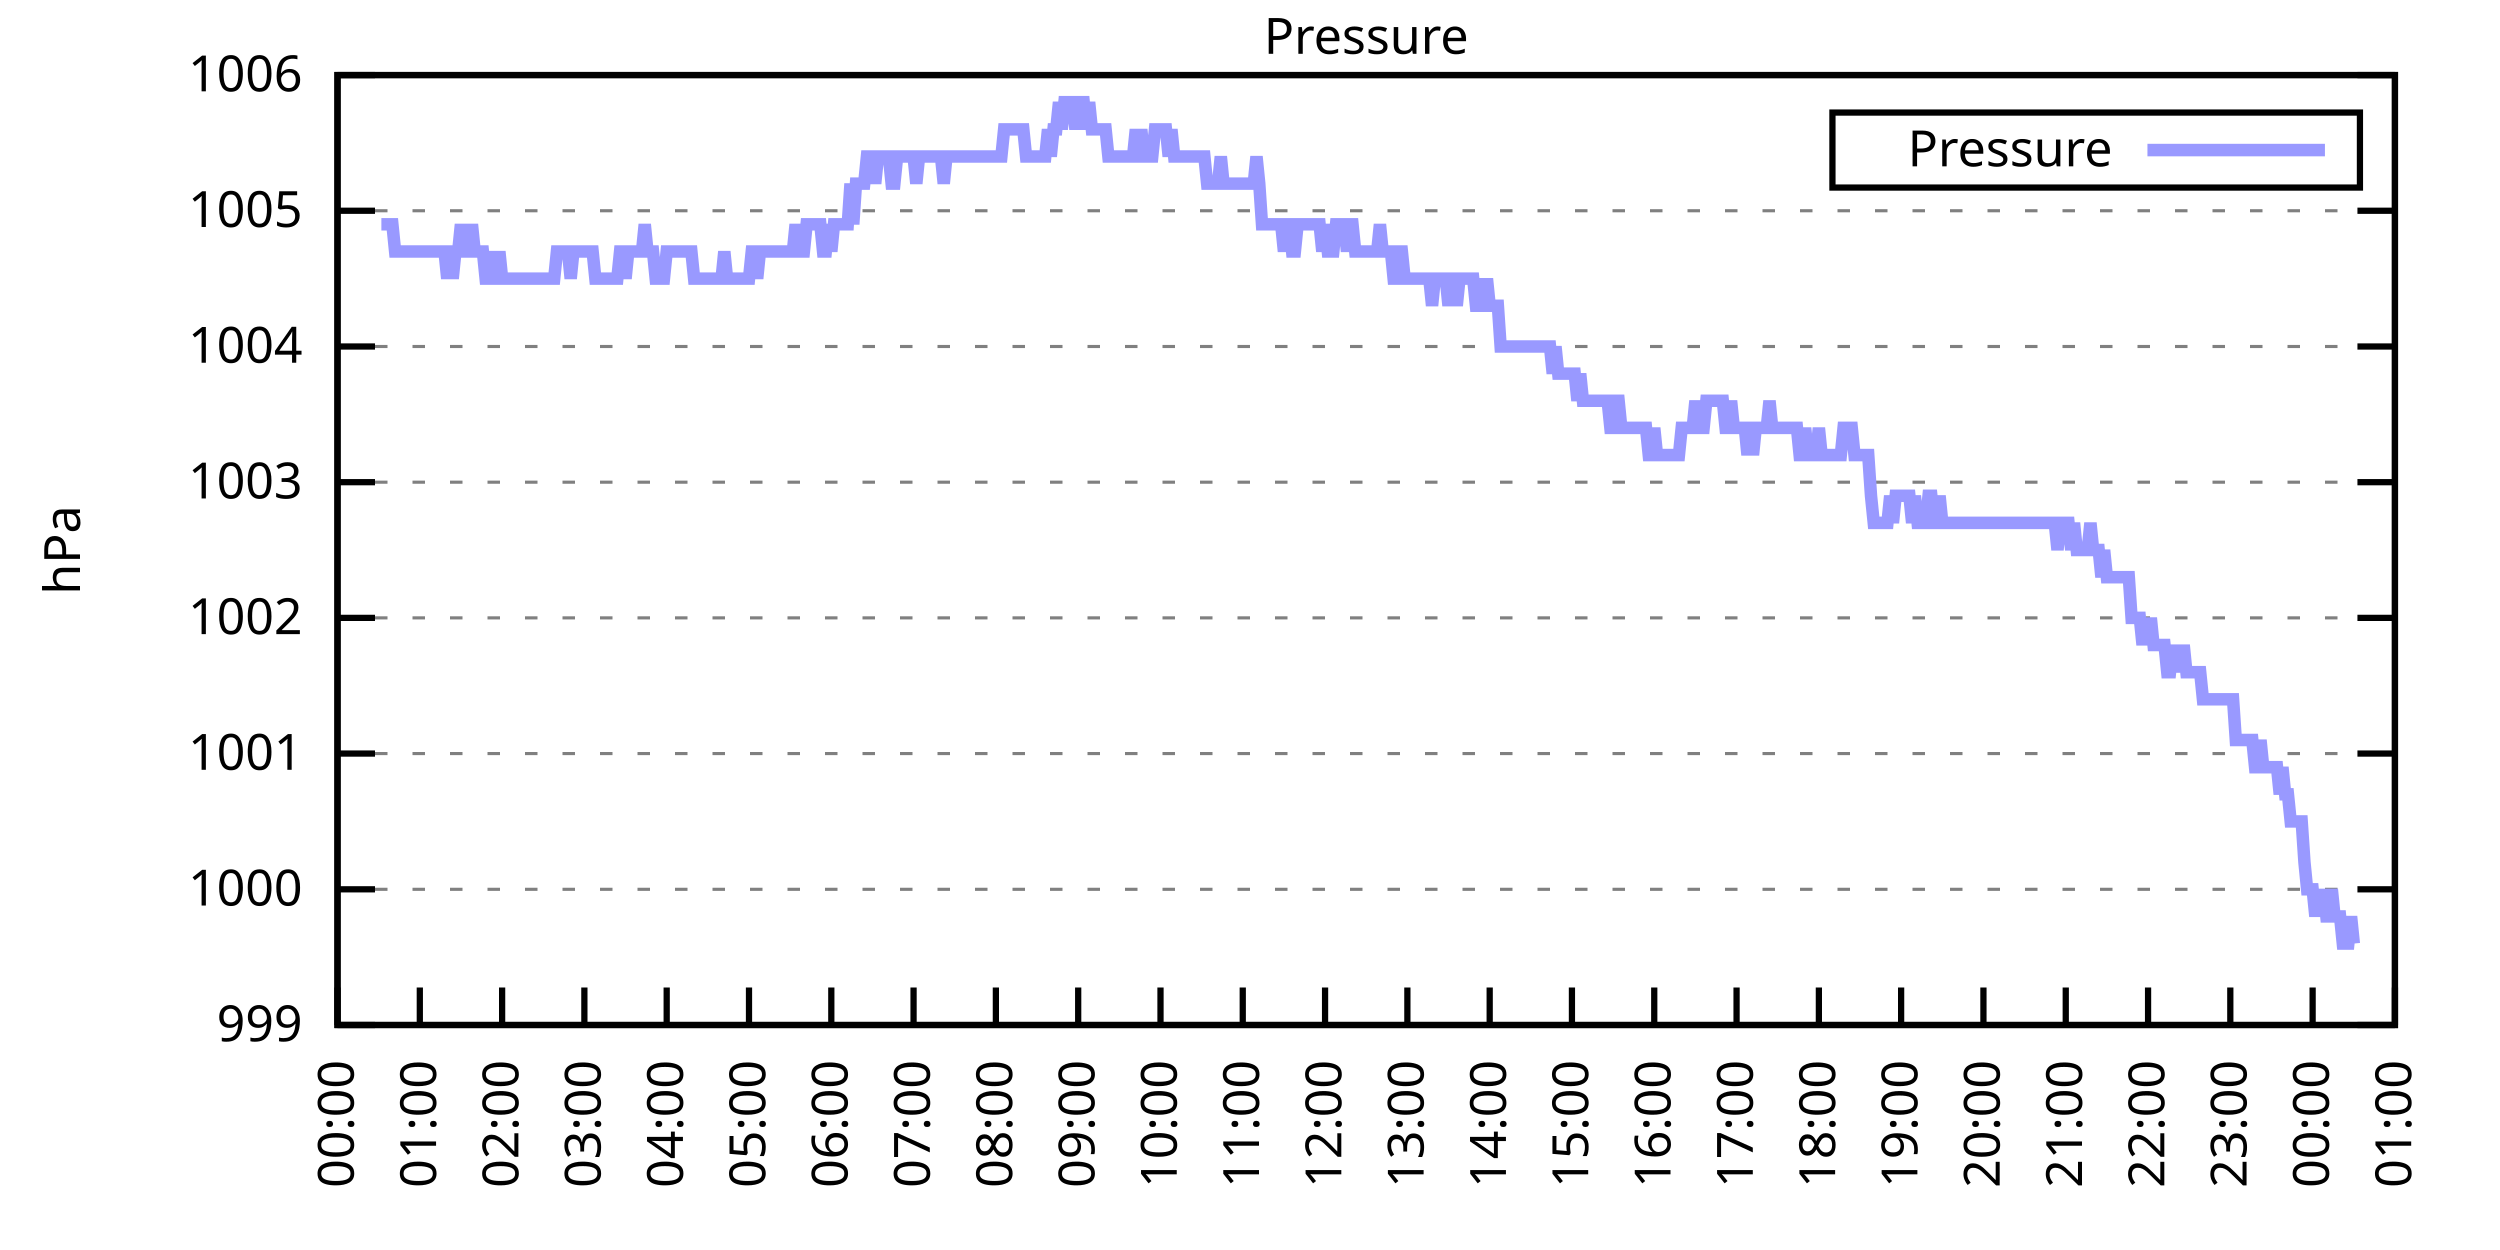
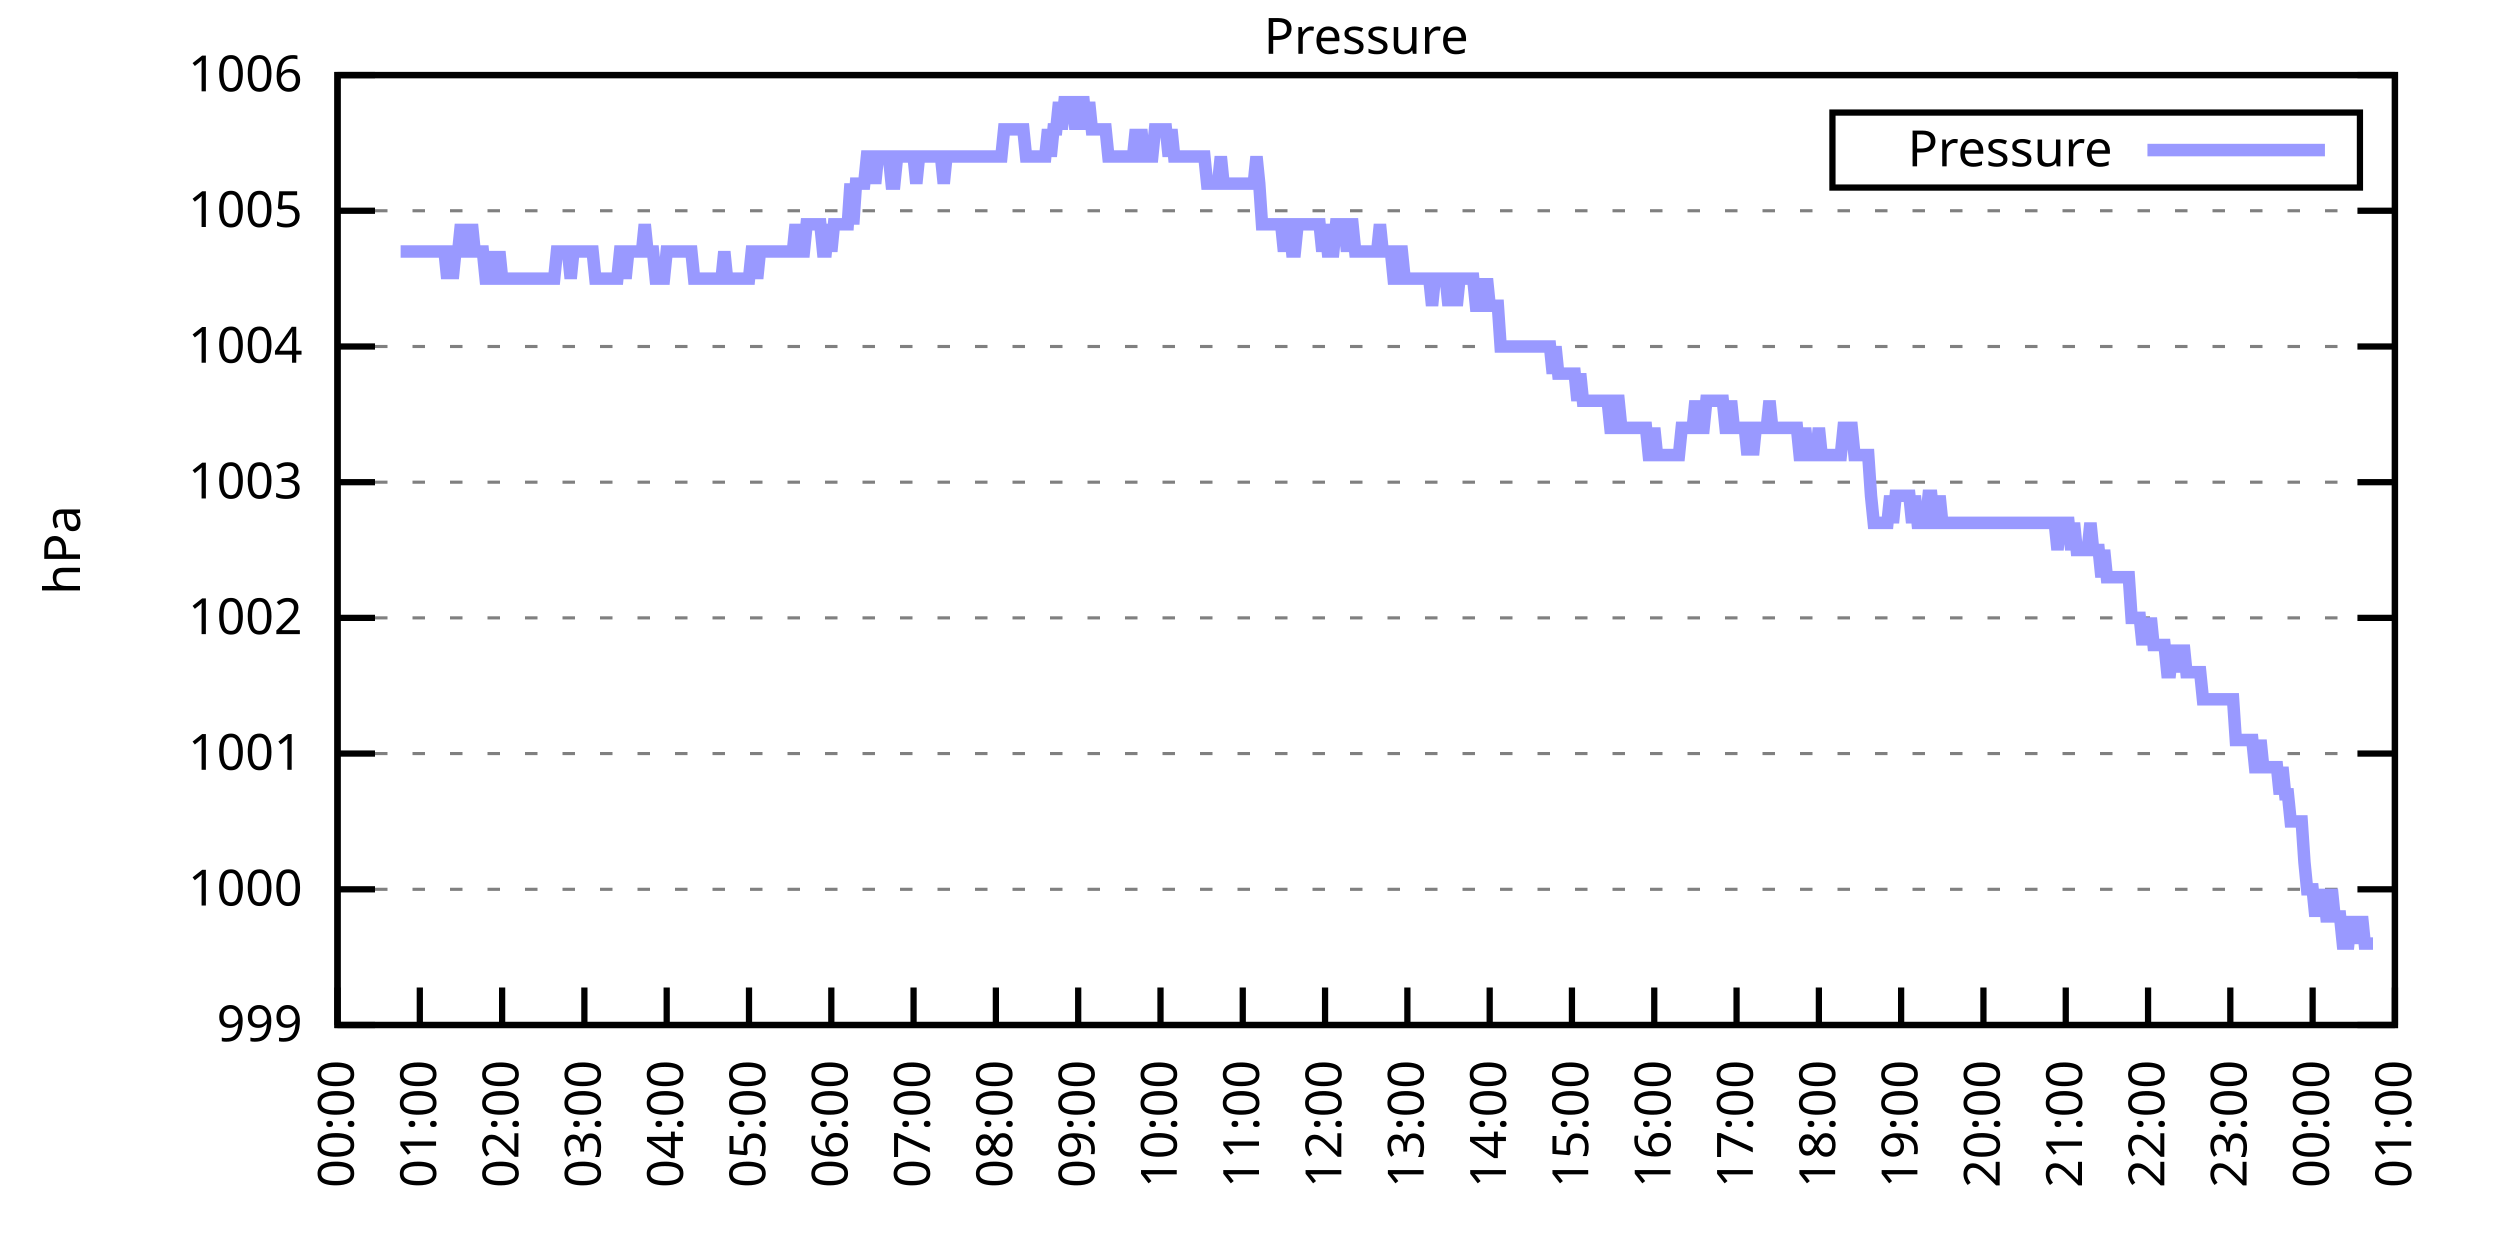
<svg xmlns="http://www.w3.org/2000/svg" xmlns:xlink="http://www.w3.org/1999/xlink" width="400" height="200" viewBox="0 0 400 200">
  <g id="gnuplot_canvas">
    <rect x="0" y="0" width="400" height="200" fill="none" />
    <defs>
      <circle id="gpDot" r="0.5" stroke-width="0.5" stroke="currentColor" />
      <path id="gpPt0" stroke-width="0.333" stroke="currentColor" d="M-1,0 h2 M0,-1 v2" />
      <path id="gpPt1" stroke-width="0.333" stroke="currentColor" d="M-1,-1 L1,1 M1,-1 L-1,1" />
      <path id="gpPt2" stroke-width="0.333" stroke="currentColor" d="M-1,0 L1,0 M0,-1 L0,1 M-1,-1 L1,1 M-1,1 L1,-1" />
      <rect id="gpPt3" stroke-width="0.333" stroke="currentColor" x="-1" y="-1" width="2" height="2" />
      <rect id="gpPt4" stroke-width="0.333" stroke="currentColor" fill="currentColor" x="-1" y="-1" width="2" height="2" />
      <circle id="gpPt5" stroke-width="0.333" stroke="currentColor" cx="0" cy="0" r="1" />
      <use xlink:href="#gpPt5" id="gpPt6" fill="currentColor" stroke="none" />
      <path id="gpPt7" stroke-width="0.333" stroke="currentColor" d="M0,-1.33 L-1.33,0.67 L1.33,0.67 z" />
      <use xlink:href="#gpPt7" id="gpPt8" fill="currentColor" stroke="none" />
      <use xlink:href="#gpPt7" id="gpPt9" stroke="currentColor" transform="rotate(180)" />
      <use xlink:href="#gpPt9" id="gpPt10" fill="currentColor" stroke="none" />
      <use xlink:href="#gpPt3" id="gpPt11" stroke="currentColor" transform="rotate(45)" />
      <use xlink:href="#gpPt11" id="gpPt12" fill="currentColor" stroke="none" />
      <path id="gpPt13" stroke-width="0.333" stroke="currentColor" d="M0,1.330 L1.265,0.411 L0.782,-1.067 L-0.782,-1.076 L-1.265,0.411 z" />
      <use xlink:href="#gpPt13" id="gpPt14" fill="currentColor" stroke="none" />
      <filter id="textbox" filterUnits="objectBoundingBox" x="0" y="0" height="1" width="1">
        <feFlood flood-color="white" flood-opacity="1" result="bgnd" />
        <feComposite in="SourceGraphic" in2="bgnd" operator="atop" />
      </filter>
      <filter id="greybox" filterUnits="objectBoundingBox" x="0" y="0" height="1" width="1">
        <feFlood flood-color="lightgrey" flood-opacity="1" result="grey" />
        <feComposite in="SourceGraphic" in2="grey" operator="atop" />
      </filter>
    </defs>
    <g fill="none" color="white" stroke="currentColor" stroke-width="1.00" stroke-linecap="butt" stroke-linejoin="miter">
</g>
    <g fill="none" color="black" stroke="currentColor" stroke-width="1.00" stroke-linecap="butt" stroke-linejoin="miter">
      <g stroke="none" shape-rendering="crispEdges">
        <polygon fill="rgb(255, 255, 255)" points="54.00,164.00 383.18,164.00 383.18,12.02 54.00,12.02 " />
      </g>
    </g>
    <g fill="none" color="black" stroke="currentColor" stroke-width="1.00" stroke-linecap="butt" stroke-linejoin="miter">
</g>
    <g fill="none" color="black" stroke="black" stroke-width="0.50" stroke-linecap="butt" stroke-linejoin="miter">
</g>
    <g fill="none" color="gray" stroke="currentColor" stroke-width="0.50" stroke-linecap="butt" stroke-linejoin="miter">
      <path stroke="gray" stroke-dasharray="2,4" class="gridline" d="M54.00,164.00 L383.19,164.00  " />
    </g>
    <g fill="none" color="gray" stroke="gray" stroke-width="1.00" stroke-linecap="butt" stroke-linejoin="miter">
</g>
    <g fill="none" color="black" stroke="currentColor" stroke-width="1.00" stroke-linecap="butt" stroke-linejoin="miter">
      <path stroke="black" d="M54.00,164.00 L60.00,164.00 M383.19,164.00 L377.19,164.00  " />
      <g transform="translate(48.40,166.60)" stroke="none" fill="black" font-family="Sans" font-size="8.00" text-anchor="end">
        <text>
          <tspan font-family="Sans"> 999</tspan>
        </text>
      </g>
    </g>
    <g fill="none" color="black" stroke="currentColor" stroke-width="1.00" stroke-linecap="butt" stroke-linejoin="miter">
</g>
    <g fill="none" color="black" stroke="black" stroke-width="0.50" stroke-linecap="butt" stroke-linejoin="miter">
</g>
    <g fill="none" color="gray" stroke="currentColor" stroke-width="0.50" stroke-linecap="butt" stroke-linejoin="miter">
      <path stroke="gray" stroke-dasharray="2,4" class="gridline" d="M54.00,142.29 L383.19,142.29  " />
    </g>
    <g fill="none" color="gray" stroke="gray" stroke-width="1.00" stroke-linecap="butt" stroke-linejoin="miter">
</g>
    <g fill="none" color="black" stroke="currentColor" stroke-width="1.00" stroke-linecap="butt" stroke-linejoin="miter">
      <path stroke="black" d="M54.00,142.29 L60.00,142.29 M383.19,142.29 L377.19,142.29  " />
      <g transform="translate(48.40,144.89)" stroke="none" fill="black" font-family="Sans" font-size="8.00" text-anchor="end">
        <text>
          <tspan font-family="Sans"> 1000</tspan>
        </text>
      </g>
    </g>
    <g fill="none" color="black" stroke="currentColor" stroke-width="1.00" stroke-linecap="butt" stroke-linejoin="miter">
</g>
    <g fill="none" color="black" stroke="black" stroke-width="0.50" stroke-linecap="butt" stroke-linejoin="miter">
</g>
    <g fill="none" color="gray" stroke="currentColor" stroke-width="0.50" stroke-linecap="butt" stroke-linejoin="miter">
      <path stroke="gray" stroke-dasharray="2,4" class="gridline" d="M54.00,120.57 L383.19,120.57  " />
    </g>
    <g fill="none" color="gray" stroke="gray" stroke-width="1.00" stroke-linecap="butt" stroke-linejoin="miter">
</g>
    <g fill="none" color="black" stroke="currentColor" stroke-width="1.00" stroke-linecap="butt" stroke-linejoin="miter">
      <path stroke="black" d="M54.00,120.57 L60.00,120.57 M383.19,120.57 L377.19,120.57  " />
      <g transform="translate(48.40,123.17)" stroke="none" fill="black" font-family="Sans" font-size="8.00" text-anchor="end">
        <text>
          <tspan font-family="Sans"> 1001</tspan>
        </text>
      </g>
    </g>
    <g fill="none" color="black" stroke="currentColor" stroke-width="1.00" stroke-linecap="butt" stroke-linejoin="miter">
</g>
    <g fill="none" color="black" stroke="black" stroke-width="0.50" stroke-linecap="butt" stroke-linejoin="miter">
</g>
    <g fill="none" color="gray" stroke="currentColor" stroke-width="0.50" stroke-linecap="butt" stroke-linejoin="miter">
      <path stroke="gray" stroke-dasharray="2,4" class="gridline" d="M54.00,98.86 L383.19,98.86  " />
    </g>
    <g fill="none" color="gray" stroke="gray" stroke-width="1.00" stroke-linecap="butt" stroke-linejoin="miter">
</g>
    <g fill="none" color="black" stroke="currentColor" stroke-width="1.00" stroke-linecap="butt" stroke-linejoin="miter">
      <path stroke="black" d="M54.00,98.86 L60.00,98.86 M383.19,98.86 L377.19,98.86  " />
      <g transform="translate(48.40,101.46)" stroke="none" fill="black" font-family="Sans" font-size="8.00" text-anchor="end">
        <text>
          <tspan font-family="Sans"> 1002</tspan>
        </text>
      </g>
    </g>
    <g fill="none" color="black" stroke="currentColor" stroke-width="1.00" stroke-linecap="butt" stroke-linejoin="miter">
</g>
    <g fill="none" color="black" stroke="black" stroke-width="0.50" stroke-linecap="butt" stroke-linejoin="miter">
</g>
    <g fill="none" color="gray" stroke="currentColor" stroke-width="0.50" stroke-linecap="butt" stroke-linejoin="miter">
      <path stroke="gray" stroke-dasharray="2,4" class="gridline" d="M54.00,77.15 L383.19,77.15  " />
    </g>
    <g fill="none" color="gray" stroke="gray" stroke-width="1.00" stroke-linecap="butt" stroke-linejoin="miter">
</g>
    <g fill="none" color="black" stroke="currentColor" stroke-width="1.00" stroke-linecap="butt" stroke-linejoin="miter">
      <path stroke="black" d="M54.00,77.15 L60.00,77.15 M383.19,77.15 L377.19,77.15  " />
      <g transform="translate(48.40,79.75)" stroke="none" fill="black" font-family="Sans" font-size="8.00" text-anchor="end">
        <text>
          <tspan font-family="Sans"> 1003</tspan>
        </text>
      </g>
    </g>
    <g fill="none" color="black" stroke="currentColor" stroke-width="1.00" stroke-linecap="butt" stroke-linejoin="miter">
</g>
    <g fill="none" color="black" stroke="black" stroke-width="0.50" stroke-linecap="butt" stroke-linejoin="miter">
</g>
    <g fill="none" color="gray" stroke="currentColor" stroke-width="0.50" stroke-linecap="butt" stroke-linejoin="miter">
      <path stroke="gray" stroke-dasharray="2,4" class="gridline" d="M54.00,55.44 L383.19,55.44  " />
    </g>
    <g fill="none" color="gray" stroke="gray" stroke-width="1.00" stroke-linecap="butt" stroke-linejoin="miter">
</g>
    <g fill="none" color="black" stroke="currentColor" stroke-width="1.00" stroke-linecap="butt" stroke-linejoin="miter">
      <path stroke="black" d="M54.00,55.44 L60.00,55.44 M383.19,55.44 L377.19,55.44  " />
      <g transform="translate(48.40,58.04)" stroke="none" fill="black" font-family="Sans" font-size="8.00" text-anchor="end">
        <text>
          <tspan font-family="Sans"> 1004</tspan>
        </text>
      </g>
    </g>
    <g fill="none" color="black" stroke="currentColor" stroke-width="1.00" stroke-linecap="butt" stroke-linejoin="miter">
</g>
    <g fill="none" color="black" stroke="black" stroke-width="0.50" stroke-linecap="butt" stroke-linejoin="miter">
</g>
    <g fill="none" color="gray" stroke="currentColor" stroke-width="0.50" stroke-linecap="butt" stroke-linejoin="miter">
      <path stroke="gray" stroke-dasharray="2,4" class="gridline" d="M54.00,33.72 L383.19,33.72  " />
    </g>
    <g fill="none" color="gray" stroke="gray" stroke-width="1.00" stroke-linecap="butt" stroke-linejoin="miter">
</g>
    <g fill="none" color="black" stroke="currentColor" stroke-width="1.00" stroke-linecap="butt" stroke-linejoin="miter">
      <path stroke="black" d="M54.00,33.72 L60.00,33.72 M383.19,33.72 L377.19,33.72  " />
      <g transform="translate(48.40,36.32)" stroke="none" fill="black" font-family="Sans" font-size="8.00" text-anchor="end">
        <text>
          <tspan font-family="Sans"> 1005</tspan>
        </text>
      </g>
    </g>
    <g fill="none" color="black" stroke="currentColor" stroke-width="1.00" stroke-linecap="butt" stroke-linejoin="miter">
</g>
    <g fill="none" color="black" stroke="black" stroke-width="0.50" stroke-linecap="butt" stroke-linejoin="miter">
</g>
    <g fill="none" color="gray" stroke="currentColor" stroke-width="0.50" stroke-linecap="butt" stroke-linejoin="miter">
      <path stroke="gray" stroke-dasharray="2,4" class="gridline" d="M54.00,12.01 L383.19,12.01  " />
    </g>
    <g fill="none" color="gray" stroke="gray" stroke-width="1.00" stroke-linecap="butt" stroke-linejoin="miter">
</g>
    <g fill="none" color="black" stroke="currentColor" stroke-width="1.00" stroke-linecap="butt" stroke-linejoin="miter">
      <path stroke="black" d="M54.00,12.01 L60.00,12.01 M383.19,12.01 L377.19,12.01  " />
      <g transform="translate(48.40,14.61)" stroke="none" fill="black" font-family="Sans" font-size="8.00" text-anchor="end">
        <text>
          <tspan font-family="Sans"> 1006</tspan>
        </text>
      </g>
    </g>
    <g fill="none" color="black" stroke="currentColor" stroke-width="1.00" stroke-linecap="butt" stroke-linejoin="miter">
      <path stroke="black" d="M54.00,164.00 L54.00,158.00  " />
      <g transform="translate(56.60,169.60) rotate(270.00)" stroke="none" fill="black" font-family="Sans" font-size="8.00" text-anchor="end">
        <text>
          <tspan font-family="Sans">00:00</tspan>
        </text>
      </g>
    </g>
    <g fill="none" color="black" stroke="currentColor" stroke-width="1.00" stroke-linecap="butt" stroke-linejoin="miter">
      <path stroke="black" d="M67.17,164.00 L67.17,158.00  " />
      <g transform="translate(69.77,169.60) rotate(270.00)" stroke="none" fill="black" font-family="Sans" font-size="8.00" text-anchor="end">
        <text>
          <tspan font-family="Sans">01:00</tspan>
        </text>
      </g>
    </g>
    <g fill="none" color="black" stroke="currentColor" stroke-width="1.00" stroke-linecap="butt" stroke-linejoin="miter">
      <path stroke="black" d="M80.34,164.00 L80.34,158.00  " />
      <g transform="translate(82.94,169.60) rotate(270.00)" stroke="none" fill="black" font-family="Sans" font-size="8.00" text-anchor="end">
        <text>
          <tspan font-family="Sans">02:00</tspan>
        </text>
      </g>
    </g>
    <g fill="none" color="black" stroke="currentColor" stroke-width="1.00" stroke-linecap="butt" stroke-linejoin="miter">
      <path stroke="black" d="M93.50,164.00 L93.50,158.00  " />
      <g transform="translate(96.10,169.60) rotate(270.00)" stroke="none" fill="black" font-family="Sans" font-size="8.00" text-anchor="end">
        <text>
          <tspan font-family="Sans">03:00</tspan>
        </text>
      </g>
    </g>
    <g fill="none" color="black" stroke="currentColor" stroke-width="1.00" stroke-linecap="butt" stroke-linejoin="miter">
      <path stroke="black" d="M106.67,164.00 L106.67,158.00  " />
      <g transform="translate(109.27,169.60) rotate(270.00)" stroke="none" fill="black" font-family="Sans" font-size="8.00" text-anchor="end">
        <text>
          <tspan font-family="Sans">04:00</tspan>
        </text>
      </g>
    </g>
    <g fill="none" color="black" stroke="currentColor" stroke-width="1.00" stroke-linecap="butt" stroke-linejoin="miter">
      <path stroke="black" d="M119.84,164.00 L119.84,158.00  " />
      <g transform="translate(122.44,169.60) rotate(270.00)" stroke="none" fill="black" font-family="Sans" font-size="8.00" text-anchor="end">
        <text>
          <tspan font-family="Sans">05:00</tspan>
        </text>
      </g>
    </g>
    <g fill="none" color="black" stroke="currentColor" stroke-width="1.00" stroke-linecap="butt" stroke-linejoin="miter">
      <path stroke="black" d="M133.01,164.00 L133.01,158.00  " />
      <g transform="translate(135.61,169.60) rotate(270.00)" stroke="none" fill="black" font-family="Sans" font-size="8.00" text-anchor="end">
        <text>
          <tspan font-family="Sans">06:00</tspan>
        </text>
      </g>
    </g>
    <g fill="none" color="black" stroke="currentColor" stroke-width="1.00" stroke-linecap="butt" stroke-linejoin="miter">
      <path stroke="black" d="M146.17,164.00 L146.17,158.00  " />
      <g transform="translate(148.77,169.60) rotate(270.00)" stroke="none" fill="black" font-family="Sans" font-size="8.00" text-anchor="end">
        <text>
          <tspan font-family="Sans">07:00</tspan>
        </text>
      </g>
    </g>
    <g fill="none" color="black" stroke="currentColor" stroke-width="1.00" stroke-linecap="butt" stroke-linejoin="miter">
      <path stroke="black" d="M159.34,164.00 L159.34,158.00  " />
      <g transform="translate(161.94,169.60) rotate(270.00)" stroke="none" fill="black" font-family="Sans" font-size="8.00" text-anchor="end">
        <text>
          <tspan font-family="Sans">08:00</tspan>
        </text>
      </g>
    </g>
    <g fill="none" color="black" stroke="currentColor" stroke-width="1.00" stroke-linecap="butt" stroke-linejoin="miter">
      <path stroke="black" d="M172.51,164.00 L172.51,158.00  " />
      <g transform="translate(175.11,169.60) rotate(270.00)" stroke="none" fill="black" font-family="Sans" font-size="8.00" text-anchor="end">
        <text>
          <tspan font-family="Sans">09:00</tspan>
        </text>
      </g>
    </g>
    <g fill="none" color="black" stroke="currentColor" stroke-width="1.00" stroke-linecap="butt" stroke-linejoin="miter">
      <path stroke="black" d="M185.68,164.00 L185.68,158.00  " />
      <g transform="translate(188.28,169.60) rotate(270.00)" stroke="none" fill="black" font-family="Sans" font-size="8.00" text-anchor="end">
        <text>
          <tspan font-family="Sans">10:00</tspan>
        </text>
      </g>
    </g>
    <g fill="none" color="black" stroke="currentColor" stroke-width="1.00" stroke-linecap="butt" stroke-linejoin="miter">
      <path stroke="black" d="M198.84,164.00 L198.84,158.00  " />
      <g transform="translate(201.44,169.60) rotate(270.00)" stroke="none" fill="black" font-family="Sans" font-size="8.00" text-anchor="end">
        <text>
          <tspan font-family="Sans">11:00</tspan>
        </text>
      </g>
    </g>
    <g fill="none" color="black" stroke="currentColor" stroke-width="1.00" stroke-linecap="butt" stroke-linejoin="miter">
      <path stroke="black" d="M212.01,164.00 L212.01,158.00  " />
      <g transform="translate(214.61,169.60) rotate(270.00)" stroke="none" fill="black" font-family="Sans" font-size="8.00" text-anchor="end">
        <text>
          <tspan font-family="Sans">12:00</tspan>
        </text>
      </g>
    </g>
    <g fill="none" color="black" stroke="currentColor" stroke-width="1.00" stroke-linecap="butt" stroke-linejoin="miter">
      <path stroke="black" d="M225.18,164.00 L225.18,158.00  " />
      <g transform="translate(227.78,169.60) rotate(270.00)" stroke="none" fill="black" font-family="Sans" font-size="8.00" text-anchor="end">
        <text>
          <tspan font-family="Sans">13:00</tspan>
        </text>
      </g>
    </g>
    <g fill="none" color="black" stroke="currentColor" stroke-width="1.00" stroke-linecap="butt" stroke-linejoin="miter">
      <path stroke="black" d="M238.35,164.00 L238.35,158.00  " />
      <g transform="translate(240.95,169.60) rotate(270.00)" stroke="none" fill="black" font-family="Sans" font-size="8.00" text-anchor="end">
        <text>
          <tspan font-family="Sans">14:00</tspan>
        </text>
      </g>
    </g>
    <g fill="none" color="black" stroke="currentColor" stroke-width="1.00" stroke-linecap="butt" stroke-linejoin="miter">
      <path stroke="black" d="M251.51,164.00 L251.51,158.00  " />
      <g transform="translate(254.11,169.60) rotate(270.00)" stroke="none" fill="black" font-family="Sans" font-size="8.00" text-anchor="end">
        <text>
          <tspan font-family="Sans">15:00</tspan>
        </text>
      </g>
    </g>
    <g fill="none" color="black" stroke="currentColor" stroke-width="1.00" stroke-linecap="butt" stroke-linejoin="miter">
      <path stroke="black" d="M264.68,164.00 L264.68,158.00  " />
      <g transform="translate(267.28,169.60) rotate(270.00)" stroke="none" fill="black" font-family="Sans" font-size="8.00" text-anchor="end">
        <text>
          <tspan font-family="Sans">16:00</tspan>
        </text>
      </g>
    </g>
    <g fill="none" color="black" stroke="currentColor" stroke-width="1.00" stroke-linecap="butt" stroke-linejoin="miter">
      <path stroke="black" d="M277.85,164.00 L277.85,158.00  " />
      <g transform="translate(280.45,169.60) rotate(270.00)" stroke="none" fill="black" font-family="Sans" font-size="8.00" text-anchor="end">
        <text>
          <tspan font-family="Sans">17:00</tspan>
        </text>
      </g>
    </g>
    <g fill="none" color="black" stroke="currentColor" stroke-width="1.00" stroke-linecap="butt" stroke-linejoin="miter">
      <path stroke="black" d="M291.02,164.00 L291.02,158.00  " />
      <g transform="translate(293.62,169.60) rotate(270.00)" stroke="none" fill="black" font-family="Sans" font-size="8.00" text-anchor="end">
        <text>
          <tspan font-family="Sans">18:00</tspan>
        </text>
      </g>
    </g>
    <g fill="none" color="black" stroke="currentColor" stroke-width="1.00" stroke-linecap="butt" stroke-linejoin="miter">
      <path stroke="black" d="M304.18,164.00 L304.18,158.00  " />
      <g transform="translate(306.78,169.60) rotate(270.00)" stroke="none" fill="black" font-family="Sans" font-size="8.00" text-anchor="end">
        <text>
          <tspan font-family="Sans">19:00</tspan>
        </text>
      </g>
    </g>
    <g fill="none" color="black" stroke="currentColor" stroke-width="1.00" stroke-linecap="butt" stroke-linejoin="miter">
      <path stroke="black" d="M317.35,164.00 L317.35,158.00  " />
      <g transform="translate(319.95,169.60) rotate(270.00)" stroke="none" fill="black" font-family="Sans" font-size="8.00" text-anchor="end">
        <text>
          <tspan font-family="Sans">20:00</tspan>
        </text>
      </g>
    </g>
    <g fill="none" color="black" stroke="currentColor" stroke-width="1.00" stroke-linecap="butt" stroke-linejoin="miter">
      <path stroke="black" d="M330.52,164.00 L330.52,158.00  " />
      <g transform="translate(333.12,169.60) rotate(270.00)" stroke="none" fill="black" font-family="Sans" font-size="8.00" text-anchor="end">
        <text>
          <tspan font-family="Sans">21:00</tspan>
        </text>
      </g>
    </g>
    <g fill="none" color="black" stroke="currentColor" stroke-width="1.00" stroke-linecap="butt" stroke-linejoin="miter">
      <path stroke="black" d="M343.69,164.00 L343.69,158.00  " />
      <g transform="translate(346.29,169.60) rotate(270.00)" stroke="none" fill="black" font-family="Sans" font-size="8.00" text-anchor="end">
        <text>
          <tspan font-family="Sans">22:00</tspan>
        </text>
      </g>
    </g>
    <g fill="none" color="black" stroke="currentColor" stroke-width="1.00" stroke-linecap="butt" stroke-linejoin="miter">
      <path stroke="black" d="M356.85,164.00 L356.85,158.00  " />
      <g transform="translate(359.45,169.60) rotate(270.00)" stroke="none" fill="black" font-family="Sans" font-size="8.00" text-anchor="end">
        <text>
          <tspan font-family="Sans">23:00</tspan>
        </text>
      </g>
    </g>
    <g fill="none" color="black" stroke="currentColor" stroke-width="1.00" stroke-linecap="butt" stroke-linejoin="miter">
      <path stroke="black" d="M370.02,164.00 L370.02,158.00  " />
      <g transform="translate(372.62,169.60) rotate(270.00)" stroke="none" fill="black" font-family="Sans" font-size="8.00" text-anchor="end">
        <text>
          <tspan font-family="Sans">00:00</tspan>
        </text>
      </g>
    </g>
    <g fill="none" color="black" stroke="currentColor" stroke-width="1.00" stroke-linecap="butt" stroke-linejoin="miter">
      <path stroke="black" d="M383.19,164.00 L383.19,158.00  " />
      <g transform="translate(385.79,169.60) rotate(270.00)" stroke="none" fill="black" font-family="Sans" font-size="8.00" text-anchor="end">
        <text>
          <tspan font-family="Sans">01:00</tspan>
        </text>
      </g>
    </g>
    <g fill="none" color="black" stroke="currentColor" stroke-width="1.00" stroke-linecap="butt" stroke-linejoin="miter">
</g>
    <g fill="none" color="black" stroke="currentColor" stroke-width="1.00" stroke-linecap="butt" stroke-linejoin="miter">
      <path stroke="black" d="M54.00,12.01 L54.00,164.00 L383.19,164.00 L383.19,12.01 L54.00,12.01 Z  " />
    </g>
    <g fill="none" color="black" stroke="currentColor" stroke-width="1.00" stroke-linecap="butt" stroke-linejoin="miter">
</g>
    <g fill="none" color="black" stroke="currentColor" stroke-width="1.00" stroke-linecap="butt" stroke-linejoin="miter">
      <path stroke="black" d="M293.19,30.01 L293.19,18.01 L377.59,18.01 L377.59,30.01 L293.19,30.01 Z  " />
    </g>
    <g id="Pressure_plot_1">
      <g fill="none" color="white" stroke="black" stroke-width="2.00" stroke-linecap="butt" stroke-linejoin="miter">
</g>
      <g fill="none" color="black" stroke="currentColor" stroke-width="2.00" stroke-linecap="butt" stroke-linejoin="miter">
        <g transform="translate(337.99,26.61)" stroke="none" fill="black" font-family="Sans" font-size="8.00" text-anchor="end">
          <text>
            <tspan font-family="Sans">Pressure</tspan>
          </text>
        </g>
      </g>
      <g fill="none" color="black" stroke="currentColor" stroke-width="2.00" stroke-linecap="butt" stroke-linejoin="miter">
-         <path stroke="rgb(153, 153, 255)" d="M343.59,24.01 L371.99,24.01 M61.02,35.89 L61.46,35.89 L61.90,35.89 L62.34,35.89 L62.78,35.89 L63.22,40.24   L63.66,40.24 L64.10,40.24 L64.53,40.24 L64.97,40.24 L65.41,40.24 L65.85,40.24 L66.29,40.24 L66.73,40.24   L67.17,40.24 L67.61,40.24 L68.05,40.24 L68.48,40.24 L68.92,40.24 L69.36,40.24 L69.80,40.24 L70.24,40.24   L70.68,40.24 L71.12,40.24 L71.56,44.58 L72.00,40.24 L72.43,44.58 L72.87,40.24 L73.31,40.24 L73.75,35.89   L74.19,40.24 L74.63,40.24 L75.07,40.24 L75.51,35.89 L75.95,40.24 L76.38,40.24 L76.82,40.24 L77.26,40.24   L77.70,44.58 L78.14,44.58 L78.58,44.58 L79.02,40.24 L79.46,44.58 L79.90,40.24 L80.34,44.58 L80.77,44.58   L81.21,44.58 L81.65,44.58 L82.09,44.58 L82.53,44.58 L82.97,44.58 L83.41,44.58 L83.85,44.58 L84.29,44.58   L84.72,44.58 L85.16,44.58 L85.60,44.58 L86.04,44.58 L86.48,44.58 L86.92,44.58 L87.36,44.58 L87.80,44.58   L88.24,44.58 L88.67,44.58 L89.11,40.24 L89.55,40.24 L89.99,40.24 L90.43,40.24 L90.87,40.24 L91.31,44.58   L91.75,40.24 L92.19,40.24 L92.62,40.24 L93.06,40.24 L93.50,40.24 L93.94,40.24 L94.38,40.24 L94.82,40.24   L95.26,44.58 L95.70,44.58 L96.14,44.58 L96.58,44.58 L97.01,44.58 L97.45,44.58 L97.89,44.58 L98.33,44.58   L98.77,44.58 L99.21,40.24 L99.65,40.24 L100.09,44.58 L100.53,40.24 L100.96,40.24 L101.40,40.24 L101.84,40.24   L102.28,40.24 L102.72,40.24 L103.16,35.89 L103.60,40.24 L104.04,40.24 L104.48,40.24 L104.91,44.58 L105.35,44.58   L105.79,44.58 L106.23,44.58 L106.67,40.24 L107.11,40.24 L107.55,40.24 L107.99,40.24 L108.43,40.24 L108.87,40.24   L109.30,40.24 L109.74,40.24 L110.18,40.24 L110.62,40.24 L111.06,44.58 L111.50,44.58 L111.94,44.58 L112.38,44.58   L112.82,44.58 L113.25,44.58 L113.69,44.58 L114.13,44.58 L114.57,44.58 L115.01,44.58 L115.45,44.58 L115.89,40.24   L116.33,44.58 L116.77,44.58 L117.20,44.58 L117.64,44.58 L118.08,44.58 L118.52,44.58 L118.96,44.58 L119.40,44.58   L119.84,44.58 L120.28,40.24 L120.72,40.24 L121.15,44.58 L121.59,40.24 L122.03,40.24 L122.47,40.24 L122.91,40.24   L123.35,40.24 L123.79,40.24 L124.23,40.24 L124.67,40.24 L125.11,40.24 L125.54,40.24 L125.98,40.24 L126.42,40.24   L126.86,40.24 L127.30,35.89 L127.74,40.24 L128.18,40.24 L128.62,40.24 L129.06,35.89 L129.49,35.89 L129.93,35.89   L130.37,35.89 L130.81,35.89 L131.25,35.89 L131.69,40.24 L132.13,40.24 L132.57,35.89 L133.01,40.24 L133.44,35.89   L133.88,35.89 L134.32,35.89 L134.76,35.89 L135.20,35.89 L135.64,35.89 L136.08,29.38 L136.52,35.89 L136.96,29.38   L137.39,29.38 L137.83,29.38 L138.27,29.38 L138.71,25.04 L139.15,25.04 L139.59,25.04 L140.03,29.38 L140.47,25.04   L140.91,25.04 L141.35,25.04 L141.78,25.04 L142.22,25.04 L142.66,29.38 L143.10,29.38 L143.54,25.04 L143.98,25.04   L144.42,25.04 L144.86,25.04 L145.30,25.04 L145.73,25.04 L146.17,25.04 L146.61,29.38 L147.05,25.04 L147.49,25.04   L147.93,25.04 L148.37,25.04 L148.81,25.04 L149.25,25.04 L149.68,25.04 L150.12,25.04 L150.56,25.04 L151.00,29.38   L151.44,25.04 L151.88,25.04 L152.32,25.04 L152.76,25.04 L153.20,25.04 L153.63,25.04 L154.07,25.04 L154.51,25.04   L154.95,25.04 L155.39,25.04 L155.83,25.04 L156.27,25.04 L156.71,25.04 L157.15,25.04 L157.59,25.04 L158.02,25.04   L158.46,25.04 L158.90,25.04 L159.34,25.04 L159.78,25.04 L160.22,25.04 L160.66,20.70 L161.10,20.70 L161.54,20.70   L161.97,20.70 L162.41,20.70 L162.85,20.70 L163.29,20.70 L163.73,20.70 L164.17,25.04 L164.61,25.04 L165.05,25.04   L165.49,25.04 L165.92,25.04 L166.36,25.04 L166.80,25.04 L167.24,25.04 L167.68,20.70 L168.12,25.04 L168.56,20.70   L169.00,20.70 L169.44,16.35 L169.87,20.70 L170.31,16.35 L170.75,16.35 L171.19,16.35 L171.63,16.35 L172.07,20.70   L172.51,16.35 L172.95,16.35 L173.39,16.35 L173.83,20.70 L174.26,16.35 L174.70,20.70 L175.14,20.70 L175.58,20.70   L176.02,20.70 L176.46,20.70 L176.90,20.70 L177.34,25.04 L177.78,25.04 L178.21,25.04 L178.65,25.04 L179.09,25.04   L179.53,25.04 L179.97,25.04 L180.41,25.04 L180.85,25.04 L181.29,25.04 L181.73,20.70 L182.16,25.04 L182.60,20.70   L183.04,25.04 L183.48,25.04 L183.92,25.04 L184.36,25.04 L184.80,20.70 L185.24,20.70 L185.68,20.70 L186.11,20.70   L186.55,20.70 L186.99,25.04 L187.43,20.70 L187.87,25.04 L188.31,25.04 L188.75,25.04 L189.19,25.04 L189.63,25.04   L190.07,25.04 L190.50,25.04 L190.94,25.04 L191.38,25.04 L191.82,25.04 L192.26,25.04 L192.70,25.04 L193.14,29.38   L193.58,29.38 L194.02,29.38 L194.45,29.38 L194.89,29.38 L195.33,25.04 L195.77,29.38 L196.21,29.38 L196.65,29.38   L197.09,29.38 L197.53,29.38 L197.97,29.38 L198.40,29.38 L198.84,29.38 L199.28,29.38 L199.72,29.38 L200.16,29.38   L200.60,29.38 L201.04,25.04 L201.48,29.38 L201.92,35.89 L202.35,35.89 L202.79,35.89 L203.23,35.89 L203.67,35.89   L204.11,35.89 L204.55,35.89 L204.99,35.89 L205.43,40.24 L205.87,35.89 L206.31,35.89 L206.74,40.24 L207.18,40.24   L207.62,35.89 L208.06,35.89 L208.50,35.89 L208.94,35.89 L209.38,35.89 L209.82,35.89 L210.26,35.89 L210.69,35.89   L211.13,35.89 L211.57,40.24 L212.01,35.89 L212.45,40.24 L212.89,40.24 L213.33,40.24 L213.77,35.89 L214.21,35.89   L214.64,35.89 L215.08,35.89 L215.52,40.24 L215.96,35.89 L216.40,35.89 L216.84,40.24 L217.28,40.24 L217.72,40.24   L218.16,40.24 L218.60,40.24 L219.03,40.24 L219.47,40.24 L219.91,40.24 L220.35,40.24 L220.79,35.89 L221.23,40.24   L221.67,40.24 L222.11,40.24 L222.55,40.24 L222.98,44.58 L223.42,44.58 L223.86,40.24 L224.30,40.24 L224.74,44.58   L225.18,44.58 L225.62,44.58 L226.06,44.58 L226.50,44.58 L226.93,44.58 L227.37,44.58 L227.81,44.58 L228.25,44.58   L228.69,44.58 L229.13,48.92 L229.57,44.58 L230.01,44.58 L230.45,44.58 L230.88,44.58 L231.32,44.58 L231.76,48.92   L232.20,44.58 L232.64,44.58 L233.08,48.92 L233.52,44.58 L233.96,44.58 L234.40,44.58 L234.84,44.58 L235.27,44.58   L235.71,44.58 L236.15,48.92 L236.59,48.92 L237.03,44.58 L237.47,48.92 L237.91,44.58 L238.35,48.92 L238.79,48.92   L239.22,48.92 L239.66,48.92 L240.10,55.44 L240.54,55.44 L240.98,55.44 L241.42,55.44 L241.86,55.44 L242.30,55.44   L242.74,55.44 L243.17,55.44 L243.61,55.44 L244.05,55.44 L244.49,55.44 L244.93,55.44 L245.37,55.44 L245.81,55.44   L246.25,55.44 L246.69,55.44 L247.12,55.44 L247.56,55.44 L248.00,55.44 L248.44,59.78 L248.88,55.44 L249.32,59.78   L249.76,59.78 L250.20,59.78 L250.64,59.78 L251.08,59.78 L251.51,59.78 L251.95,59.78 L252.39,64.12 L252.83,59.78   L253.27,64.12 L253.71,64.12 L254.15,64.12 L254.59,64.12 L255.03,64.12 L255.46,64.12 L255.90,64.12 L256.34,64.12   L256.78,64.12 L257.22,64.12 L257.66,68.46 L258.10,68.46 L258.54,64.12 L258.98,64.12 L259.41,68.46 L259.85,68.46   L260.29,68.46 L260.73,68.46 L261.17,68.46 L261.61,68.46 L262.05,68.46 L262.49,68.46 L262.93,68.46 L263.36,68.46   L263.80,72.81 L264.24,72.81 L264.68,68.46 L265.12,72.81 L265.56,72.81 L266.00,72.81 L266.44,72.81 L266.88,72.81   L267.32,72.81 L267.75,72.81 L268.19,72.81 L268.63,72.81 L269.07,68.46 L269.51,68.46 L269.95,68.46 L270.39,68.46   L270.83,68.46 L271.27,64.12 L271.70,68.46 L272.14,68.46 L272.58,68.46 L273.02,64.12 L273.46,64.12 L273.90,64.12   L274.34,64.12 L274.78,64.12 L275.22,64.12 L275.65,64.12 L276.09,68.46 L276.53,68.46 L276.97,64.12 L277.41,68.46   L277.85,68.46 L278.29,68.46 L278.73,68.46 L279.17,68.46 L279.60,72.81 L280.04,68.46 L280.48,72.81 L280.92,68.46   L281.36,68.46 L281.80,68.46 L282.24,68.46 L282.68,68.46 L283.12,64.12 L283.56,68.46 L283.99,68.46 L284.43,68.46   L284.87,68.46 L285.31,68.46 L285.75,68.46 L286.19,68.46 L286.63,68.46 L287.07,68.46 L287.51,68.46 L287.94,72.81   L288.38,72.81 L288.82,68.46 L289.26,72.81 L289.70,72.81 L290.14,72.81 L290.58,72.81 L291.02,68.46 L291.46,72.81   L291.89,72.81 L292.33,72.81 L292.77,72.81 L293.21,72.81 L293.65,72.81 L294.09,72.81 L294.53,72.81 L294.97,68.46   L295.41,68.46 L295.84,68.46 L296.28,68.46 L296.72,72.81 L297.16,72.81 L297.60,72.81 L298.04,72.81 L298.48,72.81   L298.92,72.81 L299.36,79.32 L299.80,83.66 L300.23,83.66 L300.67,83.66 L301.11,83.66 L301.55,83.66 L301.99,83.66   L302.43,79.32 L302.87,83.66 L303.31,79.32 L303.75,79.32 L304.18,79.32 L304.62,79.32 L305.06,79.32 L305.50,79.32   L305.94,83.66 L306.38,79.32 L306.82,83.66 L307.26,83.66 L307.70,83.66 L308.13,83.66 L308.57,79.32 L309.01,79.32   L309.45,83.66 L309.89,83.66 L310.33,79.32 L310.77,83.66 L311.21,83.66 L311.65,83.66 L312.08,83.66 L312.52,83.66   L312.96,83.66 L313.40,83.66 L313.84,83.66 L314.28,83.66 L314.72,83.66 L315.16,83.66 L315.60,83.66 L316.04,83.66   L316.47,83.66 L316.91,83.66 L317.35,83.66 L317.79,83.66 L318.23,83.66 L318.67,83.66 L319.11,83.66 L319.55,83.66   L319.99,83.66 L320.42,83.66 L320.86,83.66 L321.30,83.66 L321.74,83.66 L322.18,83.66 L322.62,83.66 L323.06,83.66   L323.50,83.66 L323.94,83.66 L324.37,83.66 L324.81,83.66 L325.25,83.66 L325.69,83.66 L326.13,83.66 L326.57,83.66   L327.01,83.66 L327.45,83.66 L327.89,83.66 L328.33,83.66 L328.76,83.66 L329.20,88.00 L329.64,83.66 L330.08,83.66   L330.52,83.66 L330.96,83.66 L331.40,88.00 L331.84,83.66 L332.28,88.00 L332.71,88.00 L333.15,88.00 L333.59,88.00   L334.03,88.00 L334.47,83.66 L334.91,88.00 L335.35,88.00 L335.79,88.00 L336.23,92.35 L336.66,88.00 L337.10,92.35   L337.54,92.35 L337.98,92.35 L338.42,92.35 L338.86,92.35 L339.30,92.35 L339.74,92.35 L340.18,92.35 L340.61,92.35   L341.05,98.86 L341.49,98.86 L341.93,98.86 L342.37,98.86 L342.81,103.20 L343.25,98.86 L343.69,103.20 L344.13,98.86   L344.57,103.20 L345.00,103.20 L345.44,103.20 L345.88,103.20 L346.32,103.20 L346.76,107.55 L347.20,107.55 L347.64,103.20   L348.08,107.55 L348.52,103.20 L348.95,107.55 L349.39,103.20 L349.83,107.55 L350.27,107.55 L350.71,107.55 L351.15,107.55   L351.59,107.55 L352.03,107.55 L352.47,111.89 L352.90,111.89 L353.34,111.89 L353.78,111.89 L354.22,111.89 L354.66,111.89   L355.10,111.89 L355.54,111.89 L355.98,111.89 L356.42,111.89 L356.85,111.89 L357.29,111.89 L357.73,118.40 L358.17,118.40   L358.61,118.40 L359.05,118.40 L359.49,118.40 L359.93,118.40 L360.37,118.40 L360.81,122.75 L361.24,122.75 L361.68,118.40   L362.12,122.75 L362.56,122.75 L363.00,122.75 L363.44,122.75 L363.88,122.75 L364.32,122.75 L364.76,127.09 L365.19,122.75   L365.63,127.09 L366.07,127.09 L366.51,131.43 L366.95,131.43 L367.39,131.43 L367.83,131.43 L368.27,131.43 L368.71,137.94   L369.14,142.29 L369.58,142.29 L370.02,142.29 L370.46,146.63 L370.90,142.29 L371.34,146.63 L371.78,142.29 L372.22,146.63   L372.66,146.63 L373.09,142.29 L373.53,146.63 L373.97,146.63 L374.41,146.63 L374.85,150.97 L375.29,150.97 L375.73,150.97   L376.17,146.63 L376.61,150.97  " />
+         <path stroke="rgb(153, 153, 255)" d="M343.59,24.01 L371.99,24.01 M64.10,40.24 L64.53,40.24 L64.97,40.24 L65.41,40.24 L65.85,40.24 L66.29,40.24   L66.73,40.24 L67.17,40.24 L67.61,40.24 L68.05,40.24 L68.48,40.24 L68.92,40.24 L69.36,40.24 L69.80,40.24   L70.24,40.24 L70.68,40.24 L71.12,40.24 L71.56,44.58 L72.00,40.24 L72.43,44.58 L72.87,40.24 L73.31,40.24   L73.75,35.89 L74.19,40.24 L74.63,40.24 L75.07,40.24 L75.51,35.89 L75.95,40.24 L76.38,40.24 L76.82,40.24   L77.26,40.24 L77.70,44.58 L78.14,44.58 L78.58,44.58 L79.02,40.24 L79.46,44.58 L79.90,40.24 L80.34,44.58   L80.77,44.58 L81.21,44.58 L81.65,44.58 L82.09,44.58 L82.53,44.58 L82.97,44.58 L83.41,44.58 L83.85,44.58   L84.29,44.58 L84.72,44.58 L85.16,44.58 L85.60,44.58 L86.04,44.58 L86.48,44.58 L86.92,44.58 L87.36,44.58   L87.80,44.58 L88.24,44.58 L88.67,44.58 L89.11,40.24 L89.55,40.24 L89.99,40.24 L90.43,40.24 L90.87,40.24   L91.31,44.58 L91.75,40.24 L92.19,40.24 L92.62,40.24 L93.06,40.24 L93.50,40.24 L93.94,40.24 L94.38,40.24   L94.82,40.24 L95.26,44.58 L95.70,44.58 L96.14,44.58 L96.58,44.58 L97.01,44.58 L97.45,44.58 L97.89,44.58   L98.33,44.58 L98.77,44.58 L99.21,40.24 L99.65,40.24 L100.09,44.58 L100.53,40.24 L100.96,40.24 L101.40,40.24   L101.84,40.24 L102.28,40.24 L102.72,40.24 L103.16,35.89 L103.60,40.24 L104.04,40.24 L104.48,40.24 L104.91,44.58   L105.35,44.58 L105.79,44.58 L106.23,44.58 L106.67,40.24 L107.11,40.24 L107.55,40.24 L107.99,40.24 L108.43,40.24   L108.87,40.24 L109.30,40.24 L109.74,40.24 L110.18,40.24 L110.62,40.24 L111.06,44.58 L111.50,44.58 L111.94,44.58   L112.38,44.58 L112.82,44.58 L113.25,44.58 L113.69,44.58 L114.13,44.58 L114.57,44.58 L115.01,44.58 L115.45,44.58   L115.89,40.24 L116.33,44.58 L116.77,44.58 L117.20,44.58 L117.64,44.58 L118.08,44.58 L118.52,44.58 L118.96,44.58   L119.40,44.58 L119.84,44.58 L120.28,40.24 L120.72,40.24 L121.15,44.58 L121.59,40.24 L122.03,40.24 L122.47,40.24   L122.91,40.24 L123.35,40.24 L123.79,40.24 L124.23,40.24 L124.67,40.24 L125.11,40.24 L125.54,40.24 L125.98,40.24   L126.42,40.24 L126.86,40.24 L127.30,35.89 L127.74,40.24 L128.18,40.24 L128.62,40.24 L129.06,35.89 L129.49,35.89   L129.93,35.89 L130.37,35.89 L130.81,35.89 L131.25,35.89 L131.69,40.24 L132.13,40.24 L132.57,35.89 L133.01,40.24   L133.44,35.89 L133.88,35.89 L134.32,35.89 L134.76,35.89 L135.20,35.89 L135.64,35.89 L136.08,29.38 L136.52,35.89   L136.96,29.38 L137.39,29.38 L137.83,29.38 L138.27,29.38 L138.71,25.04 L139.15,25.04 L139.59,25.04 L140.03,29.38   L140.47,25.04 L140.91,25.04 L141.35,25.04 L141.78,25.04 L142.22,25.04 L142.66,29.38 L143.10,29.38 L143.54,25.04   L143.98,25.04 L144.42,25.04 L144.86,25.04 L145.30,25.04 L145.73,25.04 L146.17,25.04 L146.61,29.38 L147.05,25.04   L147.49,25.04 L147.93,25.04 L148.37,25.04 L148.81,25.04 L149.25,25.04 L149.68,25.04 L150.12,25.04 L150.56,25.04   L151.00,29.38 L151.44,25.04 L151.88,25.04 L152.32,25.04 L152.76,25.04 L153.20,25.04 L153.63,25.04 L154.07,25.04   L154.51,25.04 L154.95,25.04 L155.39,25.04 L155.83,25.04 L156.27,25.04 L156.71,25.04 L157.15,25.04 L157.59,25.04   L158.02,25.04 L158.46,25.04 L158.90,25.04 L159.34,25.04 L159.78,25.04 L160.22,25.04 L160.66,20.70 L161.10,20.70   L161.54,20.70 L161.97,20.70 L162.41,20.70 L162.85,20.70 L163.29,20.70 L163.73,20.70 L164.17,25.04 L164.61,25.04   L165.05,25.04 L165.49,25.04 L165.92,25.04 L166.36,25.04 L166.80,25.04 L167.24,25.04 L167.68,20.70 L168.12,25.04   L168.56,20.70 L169.00,20.70 L169.44,16.35 L169.87,20.70 L170.31,16.35 L170.75,16.35 L171.19,16.35 L171.63,16.35   L172.07,20.70 L172.51,16.35 L172.95,16.35 L173.39,16.35 L173.83,20.70 L174.26,16.35 L174.70,20.70 L175.14,20.70   L175.58,20.70 L176.02,20.70 L176.46,20.70 L176.90,20.70 L177.34,25.04 L177.78,25.04 L178.21,25.04 L178.65,25.04   L179.09,25.04 L179.53,25.04 L179.97,25.04 L180.41,25.04 L180.85,25.04 L181.29,25.04 L181.73,20.70 L182.16,25.04   L182.60,20.70 L183.04,25.04 L183.48,25.04 L183.92,25.04 L184.36,25.04 L184.80,20.70 L185.24,20.70 L185.68,20.70   L186.11,20.70 L186.55,20.70 L186.99,25.04 L187.43,20.70 L187.87,25.04 L188.31,25.04 L188.75,25.04 L189.19,25.04   L189.63,25.04 L190.07,25.04 L190.50,25.04 L190.94,25.04 L191.38,25.04 L191.82,25.04 L192.26,25.04 L192.70,25.04   L193.14,29.38 L193.58,29.38 L194.02,29.38 L194.45,29.38 L194.89,29.38 L195.33,25.04 L195.77,29.38 L196.21,29.38   L196.65,29.38 L197.09,29.38 L197.53,29.38 L197.97,29.38 L198.40,29.38 L198.84,29.38 L199.28,29.38 L199.72,29.38   L200.16,29.38 L200.60,29.38 L201.04,25.04 L201.48,29.38 L201.92,35.89 L202.35,35.89 L202.79,35.89 L203.23,35.89   L203.67,35.89 L204.11,35.89 L204.55,35.89 L204.99,35.89 L205.43,40.24 L205.87,35.89 L206.31,35.89 L206.74,40.24   L207.18,40.24 L207.62,35.89 L208.06,35.89 L208.50,35.89 L208.94,35.89 L209.38,35.89 L209.82,35.89 L210.26,35.89   L210.69,35.89 L211.13,35.89 L211.57,40.24 L212.01,35.89 L212.45,40.24 L212.89,40.24 L213.33,40.24 L213.77,35.89   L214.21,35.89 L214.64,35.89 L215.08,35.89 L215.52,40.24 L215.96,35.89 L216.40,35.89 L216.84,40.24 L217.28,40.24   L217.72,40.24 L218.16,40.24 L218.60,40.24 L219.03,40.24 L219.47,40.24 L219.91,40.24 L220.35,40.24 L220.79,35.89   L221.23,40.24 L221.67,40.24 L222.11,40.24 L222.55,40.24 L222.98,44.58 L223.42,44.58 L223.86,40.24 L224.30,40.24   L224.74,44.58 L225.18,44.58 L225.62,44.58 L226.06,44.58 L226.50,44.58 L226.93,44.58 L227.37,44.58 L227.81,44.58   L228.25,44.58 L228.69,44.58 L229.13,48.92 L229.57,44.58 L230.01,44.58 L230.45,44.58 L230.88,44.58 L231.32,44.58   L231.76,48.92 L232.20,44.58 L232.64,44.58 L233.08,48.92 L233.52,44.58 L233.96,44.58 L234.40,44.58 L234.84,44.58   L235.27,44.58 L235.71,44.58 L236.15,48.92 L236.59,48.92 L237.03,44.58 L237.47,48.92 L237.91,44.58 L238.35,48.92   L238.79,48.92 L239.22,48.92 L239.66,48.92 L240.10,55.44 L240.54,55.44 L240.98,55.44 L241.42,55.44 L241.86,55.44   L242.30,55.44 L242.74,55.44 L243.17,55.44 L243.61,55.44 L244.05,55.44 L244.49,55.44 L244.93,55.44 L245.37,55.44   L245.81,55.44 L246.25,55.44 L246.69,55.44 L247.12,55.44 L247.56,55.44 L248.00,55.44 L248.44,59.78 L248.88,55.44   L249.32,59.78 L249.76,59.78 L250.20,59.78 L250.64,59.78 L251.08,59.78 L251.51,59.78 L251.95,59.78 L252.39,64.12   L252.83,59.78 L253.27,64.12 L253.71,64.12 L254.15,64.12 L254.59,64.12 L255.03,64.12 L255.46,64.12 L255.90,64.12   L256.34,64.12 L256.78,64.12 L257.22,64.12 L257.66,68.46 L258.10,68.46 L258.54,64.12 L258.98,64.12 L259.41,68.46   L259.85,68.46 L260.29,68.46 L260.73,68.46 L261.17,68.46 L261.61,68.46 L262.05,68.46 L262.49,68.46 L262.93,68.46   L263.36,68.46 L263.80,72.81 L264.24,72.81 L264.68,68.46 L265.12,72.81 L265.56,72.81 L266.00,72.81 L266.44,72.81   L266.88,72.81 L267.32,72.81 L267.75,72.81 L268.19,72.81 L268.63,72.81 L269.07,68.46 L269.51,68.46 L269.95,68.46   L270.39,68.46 L270.83,68.46 L271.27,64.12 L271.70,68.46 L272.14,68.46 L272.58,68.46 L273.02,64.12 L273.46,64.12   L273.90,64.12 L274.34,64.12 L274.78,64.12 L275.22,64.12 L275.65,64.12 L276.09,68.46 L276.53,68.46 L276.97,64.12   L277.41,68.46 L277.85,68.46 L278.29,68.46 L278.73,68.46 L279.17,68.46 L279.60,72.81 L280.04,68.46 L280.48,72.81   L280.92,68.46 L281.36,68.46 L281.80,68.46 L282.24,68.46 L282.68,68.46 L283.12,64.12 L283.56,68.46 L283.99,68.46   L284.43,68.46 L284.87,68.46 L285.31,68.46 L285.75,68.46 L286.19,68.46 L286.63,68.46 L287.07,68.46 L287.51,68.46   L287.94,72.81 L288.38,72.81 L288.82,68.46 L289.26,72.81 L289.70,72.81 L290.14,72.81 L290.58,72.81 L291.02,68.46   L291.46,72.81 L291.89,72.81 L292.33,72.81 L292.77,72.81 L293.21,72.81 L293.65,72.81 L294.09,72.81 L294.53,72.81   L294.97,68.46 L295.41,68.46 L295.84,68.46 L296.28,68.46 L296.72,72.81 L297.16,72.81 L297.60,72.81 L298.04,72.81   L298.48,72.81 L298.92,72.81 L299.36,79.32 L299.80,83.66 L300.23,83.66 L300.67,83.66 L301.11,83.66 L301.55,83.66   L301.99,83.66 L302.43,79.32 L302.87,83.66 L303.31,79.32 L303.75,79.32 L304.18,79.32 L304.62,79.32 L305.06,79.32   L305.50,79.32 L305.94,83.66 L306.38,79.32 L306.82,83.66 L307.26,83.66 L307.70,83.66 L308.13,83.66 L308.57,79.32   L309.01,79.32 L309.45,83.66 L309.89,83.66 L310.33,79.32 L310.77,83.66 L311.21,83.66 L311.65,83.66 L312.08,83.66   L312.52,83.66 L312.96,83.66 L313.40,83.66 L313.84,83.66 L314.28,83.66 L314.72,83.66 L315.16,83.66 L315.60,83.66   L316.04,83.66 L316.47,83.66 L316.91,83.66 L317.35,83.66 L317.79,83.66 L318.23,83.66 L318.67,83.66 L319.11,83.66   L319.55,83.66 L319.99,83.66 L320.42,83.66 L320.86,83.66 L321.30,83.66 L321.74,83.66 L322.18,83.66 L322.62,83.66   L323.06,83.66 L323.50,83.66 L323.94,83.66 L324.37,83.66 L324.81,83.66 L325.25,83.66 L325.69,83.66 L326.13,83.66   L326.57,83.66 L327.01,83.66 L327.45,83.66 L327.89,83.66 L328.33,83.66 L328.76,83.66 L329.20,88.00 L329.64,83.66   L330.08,83.66 L330.52,83.66 L330.96,83.66 L331.40,88.00 L331.84,83.66 L332.28,88.00 L332.71,88.00 L333.15,88.00   L333.59,88.00 L334.03,88.00 L334.47,83.66 L334.91,88.00 L335.35,88.00 L335.79,88.00 L336.23,92.35 L336.66,88.00   L337.10,92.35 L337.54,92.35 L337.98,92.35 L338.42,92.35 L338.86,92.35 L339.30,92.35 L339.74,92.35 L340.18,92.35   L340.61,92.35 L341.05,98.86 L341.49,98.86 L341.93,98.86 L342.37,98.86 L342.81,103.20 L343.25,98.86 L343.69,103.20   L344.13,98.86 L344.57,103.20 L345.00,103.20 L345.44,103.20 L345.88,103.20 L346.32,103.20 L346.76,107.55 L347.20,107.55   L347.64,103.20 L348.08,107.55 L348.52,103.20 L348.95,107.55 L349.39,103.20 L349.83,107.55 L350.27,107.55 L350.71,107.55   L351.15,107.55 L351.59,107.55 L352.03,107.55 L352.47,111.89 L352.90,111.89 L353.34,111.89 L353.78,111.89 L354.22,111.89   L354.66,111.89 L355.10,111.89 L355.54,111.89 L355.98,111.89 L356.42,111.89 L356.85,111.89 L357.29,111.89 L357.73,118.40   L358.17,118.40 L358.61,118.40 L359.05,118.40 L359.49,118.40 L359.93,118.40 L360.37,118.40 L360.81,122.75 L361.24,122.75   L361.68,118.40 L362.12,122.75 L362.56,122.75 L363.00,122.75 L363.44,122.75 L363.88,122.75 L364.32,122.75 L364.76,127.09   L365.19,122.75 L365.63,127.09 L366.07,127.09 L366.51,131.43 L366.95,131.43 L367.39,131.43 L367.83,131.43 L368.27,131.43   L368.71,137.94 L369.14,142.29 L369.58,142.29 L370.02,142.29 L370.46,146.63 L370.90,142.29 L371.34,146.63 L371.78,142.29   L372.22,146.63 L372.66,146.63 L373.09,142.29 L373.53,146.63 L373.97,146.63 L374.41,146.63 L374.85,150.97 L375.29,150.97   L375.73,150.97 L376.17,146.63 L376.61,150.97 L377.05,146.63 L377.48,150.97 L377.92,146.63 L378.36,150.97 L378.80,150.97   L379.24,150.97 L379.68,150.97  " />
      </g>
    </g>
    <g fill="none" color="black" stroke="currentColor" stroke-width="2.00" stroke-linecap="butt" stroke-linejoin="miter">
</g>
    <g fill="none" color="black" stroke="black" stroke-width="1.00" stroke-linecap="butt" stroke-linejoin="miter">
</g>
    <g fill="none" color="black" stroke="currentColor" stroke-width="1.00" stroke-linecap="butt" stroke-linejoin="miter">
      <path stroke="black" d="M54.00,12.01 L54.00,164.00 L383.19,164.00 L383.19,12.01 L54.00,12.01 Z  " />
      <g transform="translate(12.80,88.01) rotate(270.00)" stroke="none" fill="black" font-family="Sans" font-size="8.00" text-anchor="middle">
        <text>
          <tspan font-family="Sans">hPa</tspan>
        </text>
      </g>
    </g>
    <g fill="none" color="black" stroke="currentColor" stroke-width="1.00" stroke-linecap="butt" stroke-linejoin="miter">
</g>
    <g fill="none" color="black" stroke="currentColor" stroke-width="1.00" stroke-linecap="butt" stroke-linejoin="miter">
      <g transform="translate(218.59,8.61)" stroke="none" fill="black" font-family="Sans" font-size="8.00" text-anchor="middle">
        <text>
          <tspan font-family="Sans">Pressure</tspan>
        </text>
      </g>
    </g>
    <g fill="none" color="black" stroke="currentColor" stroke-width="1.00" stroke-linecap="butt" stroke-linejoin="miter">
</g>
  </g>
</svg>
